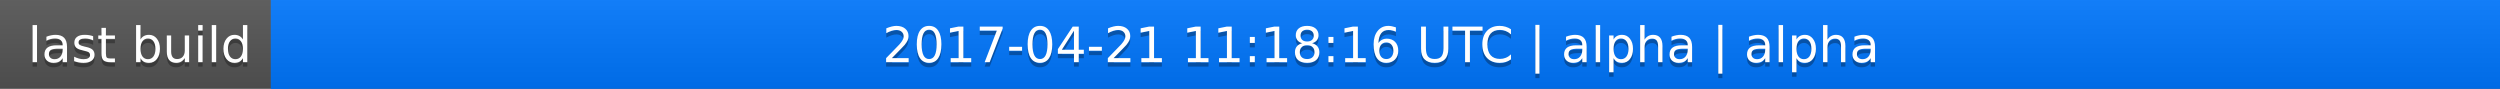
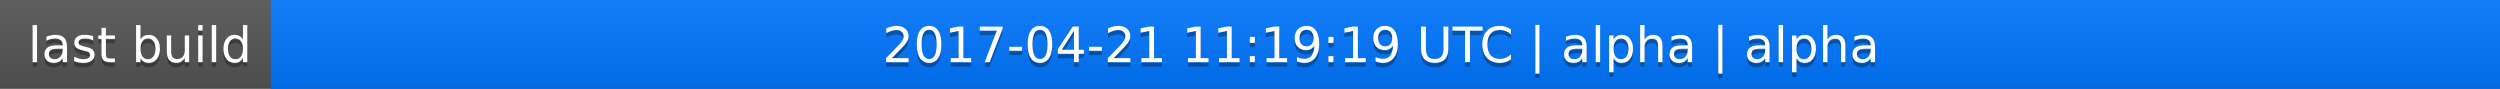
<svg xmlns="http://www.w3.org/2000/svg" width="563" height="20">
  <linearGradient id="a" x2="0" y2="100%">
    <stop offset="0" stop-color="#bbb" stop-opacity=".1" />
    <stop offset="1" stop-opacity=".1" />
  </linearGradient>
  <rect rx="0" width="563" height="20" fill="#555" />
  <rect rx="0" x="61" width="502" height="20" fill="#07f" />
  <path fill="#07f" d="M61 0h4v20h-4z" />
  <rect rx="0" width="563" height="20" fill="url(#a)" />
  <g fill="#fff" text-anchor="middle" font-family="DejaVu Sans,Verdana,Geneva,sans-serif" font-size="11">
    <text x="31.5" y="15" fill="#010101" fill-opacity=".3">last build</text>
    <text x="31.5" y="14">last build</text>
-     <text x="311" y="15" fill="#010101" fill-opacity=".3">2017-04-21 11:18:16 UTC | alpha | alpha</text>
-     <text x="311" y="14">2017-04-21 11:18:16 UTC | alpha | alpha</text>
+     <text x="311" y="15" fill="#010101" fill-opacity=".3">2017-04-21 11:19:19 UTC | alpha | alpha</text>
+     <text x="311" y="14">2017-04-21 11:19:19 UTC | alpha | alpha</text>
  </g>
</svg>
